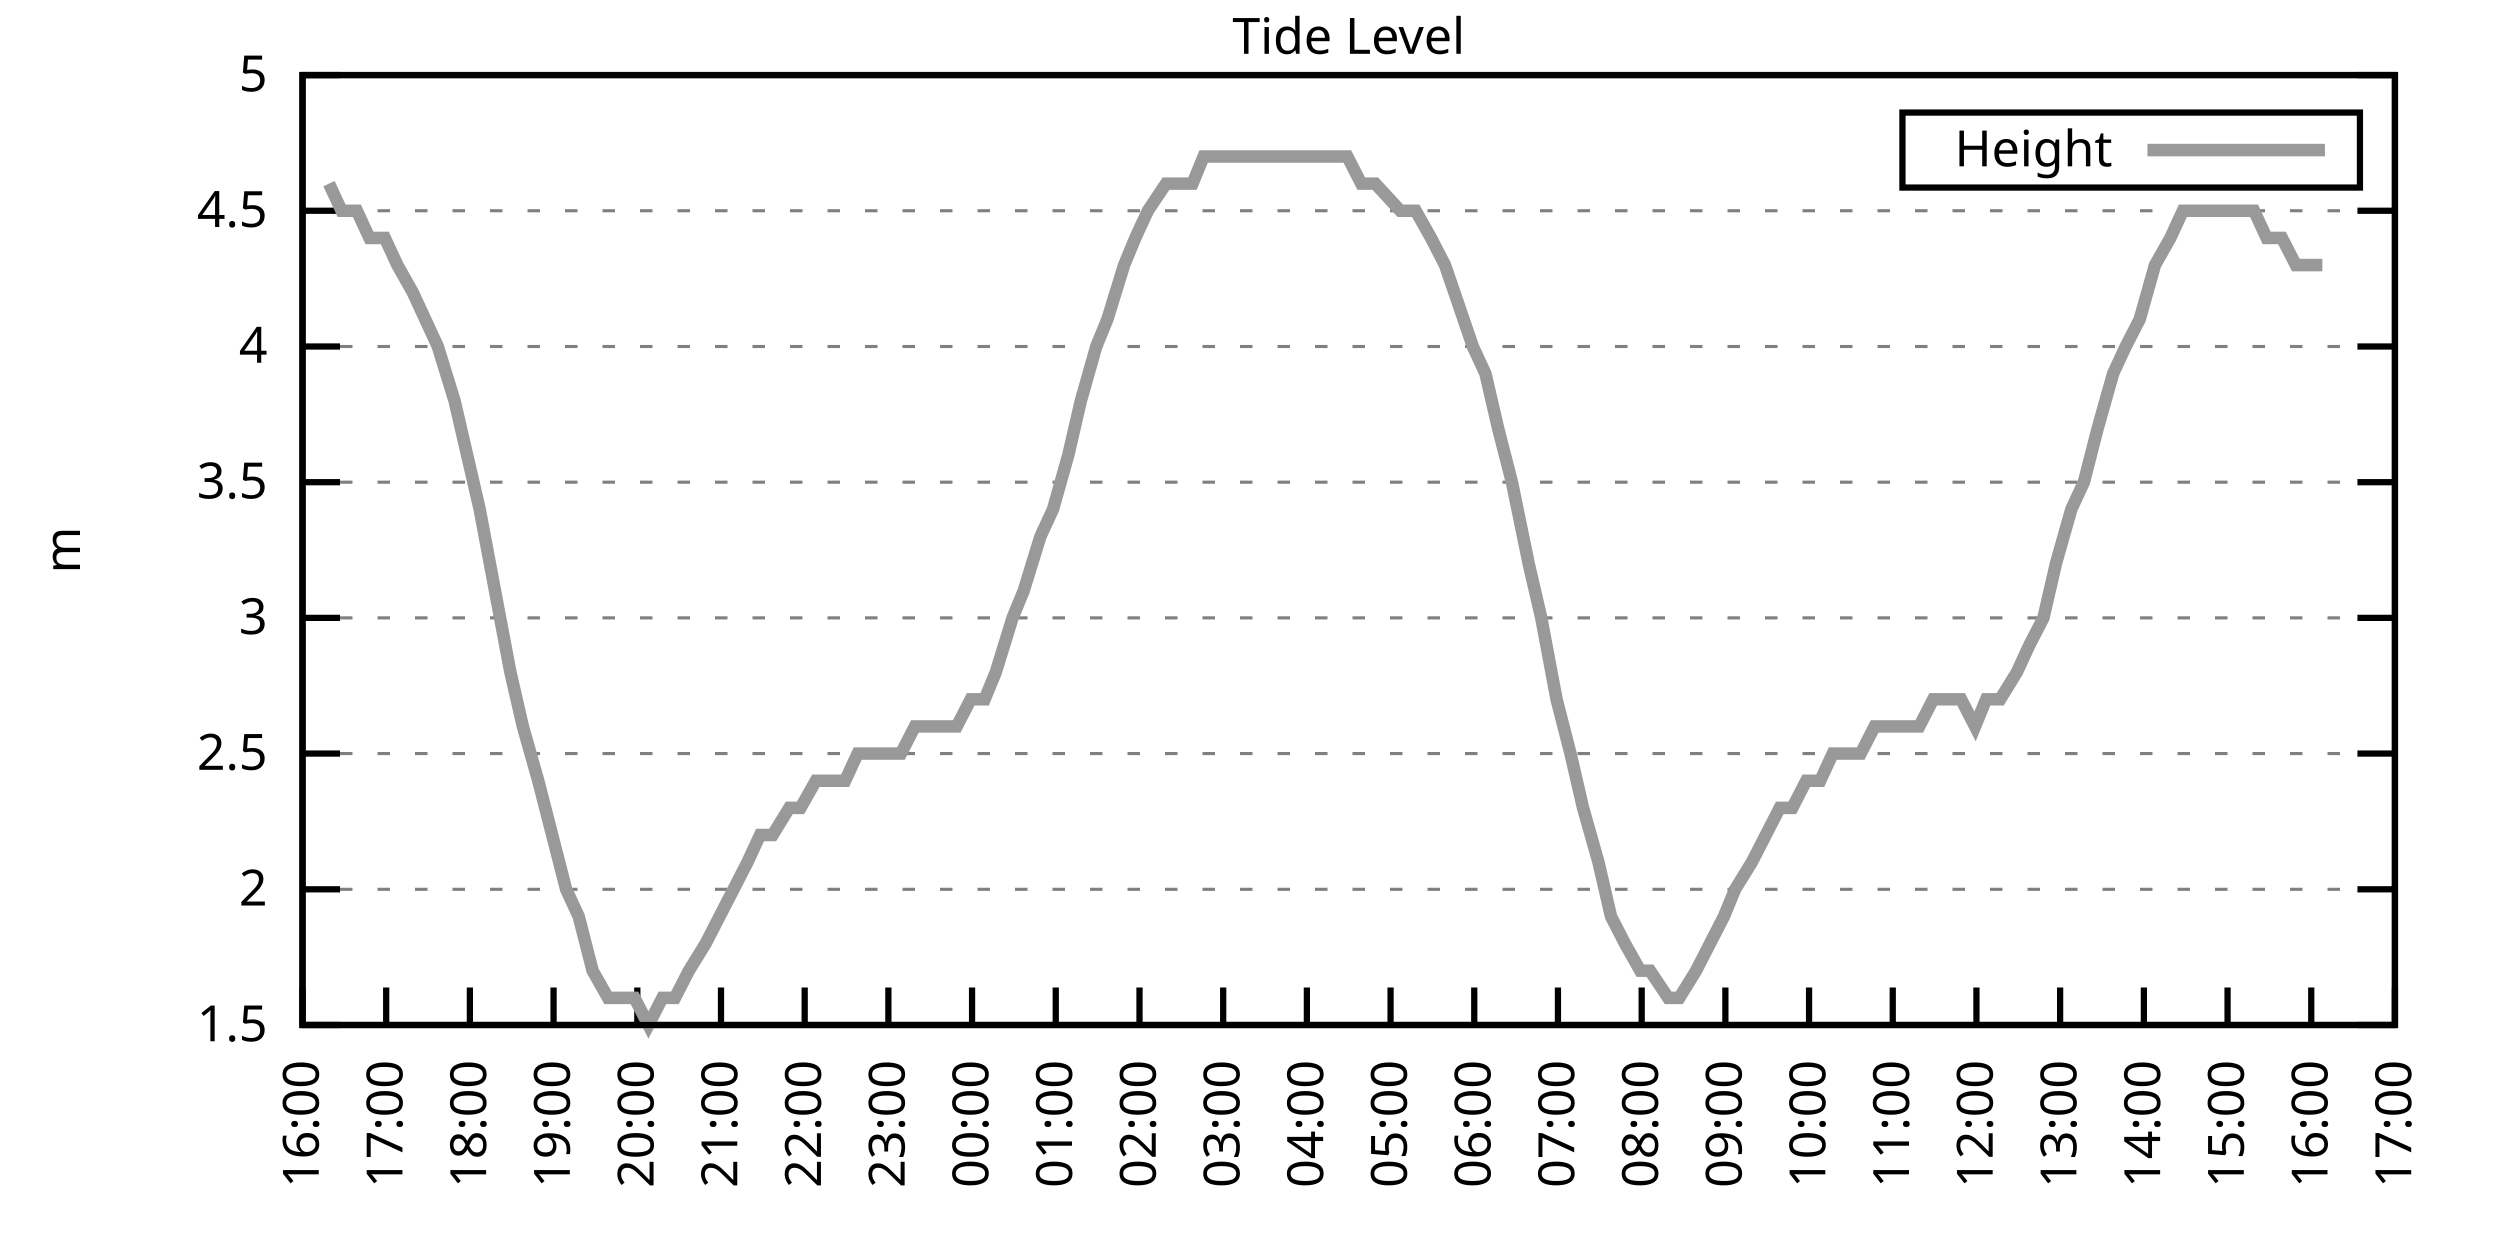
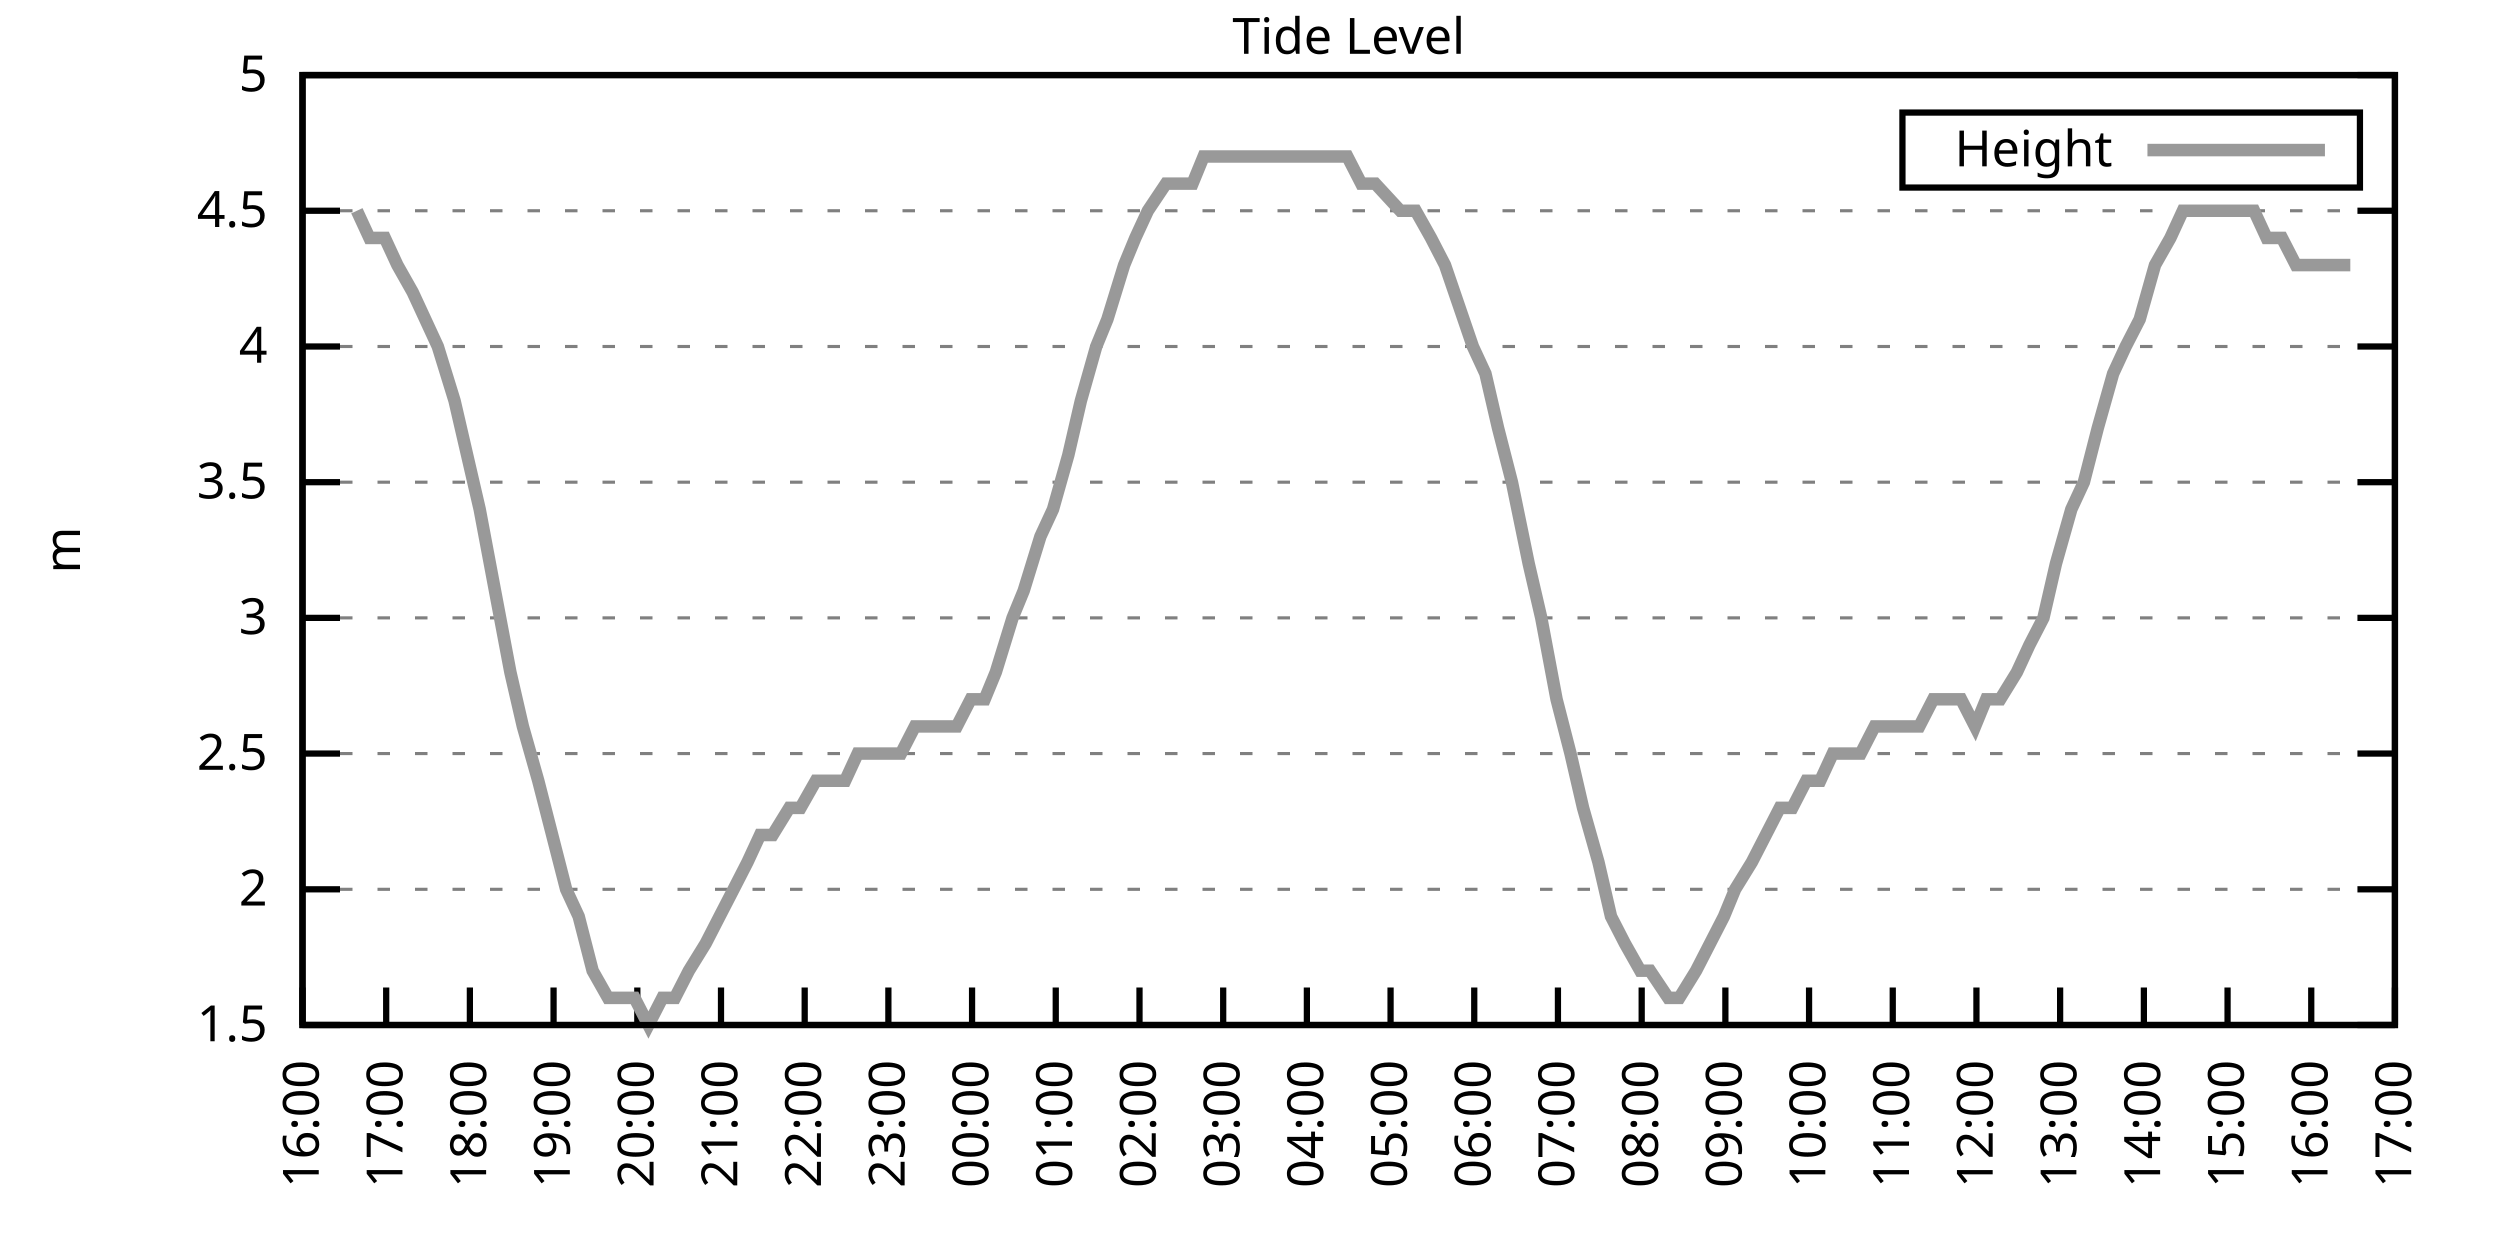
<svg xmlns="http://www.w3.org/2000/svg" xmlns:xlink="http://www.w3.org/1999/xlink" width="400" height="200" viewBox="0 0 400 200">
  <g id="gnuplot_canvas">
    <rect x="0" y="0" width="400" height="200" fill="none" />
    <defs>
      <circle id="gpDot" r="0.5" stroke-width="0.5" stroke="currentColor" />
      <path id="gpPt0" stroke-width="0.333" stroke="currentColor" d="M-1,0 h2 M0,-1 v2" />
      <path id="gpPt1" stroke-width="0.333" stroke="currentColor" d="M-1,-1 L1,1 M1,-1 L-1,1" />
      <path id="gpPt2" stroke-width="0.333" stroke="currentColor" d="M-1,0 L1,0 M0,-1 L0,1 M-1,-1 L1,1 M-1,1 L1,-1" />
      <rect id="gpPt3" stroke-width="0.333" stroke="currentColor" x="-1" y="-1" width="2" height="2" />
      <rect id="gpPt4" stroke-width="0.333" stroke="currentColor" fill="currentColor" x="-1" y="-1" width="2" height="2" />
      <circle id="gpPt5" stroke-width="0.333" stroke="currentColor" cx="0" cy="0" r="1" />
      <use xlink:href="#gpPt5" id="gpPt6" fill="currentColor" stroke="none" />
      <path id="gpPt7" stroke-width="0.333" stroke="currentColor" d="M0,-1.33 L-1.33,0.67 L1.33,0.67 z" />
      <use xlink:href="#gpPt7" id="gpPt8" fill="currentColor" stroke="none" />
      <use xlink:href="#gpPt7" id="gpPt9" stroke="currentColor" transform="rotate(180)" />
      <use xlink:href="#gpPt9" id="gpPt10" fill="currentColor" stroke="none" />
      <use xlink:href="#gpPt3" id="gpPt11" stroke="currentColor" transform="rotate(45)" />
      <use xlink:href="#gpPt11" id="gpPt12" fill="currentColor" stroke="none" />
      <path id="gpPt13" stroke-width="0.333" stroke="currentColor" d="M0,1.330 L1.265,0.411 L0.782,-1.067 L-0.782,-1.076 L-1.265,0.411 z" />
      <use xlink:href="#gpPt13" id="gpPt14" fill="currentColor" stroke="none" />
      <filter id="textbox" filterUnits="objectBoundingBox" x="0" y="0" height="1" width="1">
        <feFlood flood-color="white" flood-opacity="1" result="bgnd" />
        <feComposite in="SourceGraphic" in2="bgnd" operator="atop" />
      </filter>
      <filter id="greybox" filterUnits="objectBoundingBox" x="0" y="0" height="1" width="1">
        <feFlood flood-color="lightgrey" flood-opacity="1" result="grey" />
        <feComposite in="SourceGraphic" in2="grey" operator="atop" />
      </filter>
    </defs>
    <g fill="none" color="white" stroke="currentColor" stroke-width="1.00" stroke-linecap="butt" stroke-linejoin="miter">
</g>
    <g fill="none" color="black" stroke="currentColor" stroke-width="1.00" stroke-linecap="butt" stroke-linejoin="miter">
      <g stroke="none" shape-rendering="crispEdges">
        <polygon fill="rgb(255, 255, 255)" points="48.40,164.00 383.18,164.00 383.18,12.02 48.40,12.02 " />
      </g>
    </g>
    <g fill="none" color="black" stroke="currentColor" stroke-width="1.00" stroke-linecap="butt" stroke-linejoin="miter">
</g>
    <g fill="none" color="black" stroke="black" stroke-width="0.50" stroke-linecap="butt" stroke-linejoin="miter">
</g>
    <g fill="none" color="gray" stroke="currentColor" stroke-width="0.50" stroke-linecap="butt" stroke-linejoin="miter">
      <path stroke="gray" stroke-dasharray="2,4" class="gridline" d="M48.40,164.00 L383.19,164.00  " />
    </g>
    <g fill="none" color="gray" stroke="gray" stroke-width="1.00" stroke-linecap="butt" stroke-linejoin="miter">
</g>
    <g fill="none" color="black" stroke="currentColor" stroke-width="1.00" stroke-linecap="butt" stroke-linejoin="miter">
      <path stroke="black" d="M48.40,164.00 L54.40,164.00 M383.19,164.00 L377.19,164.00  " />
      <g transform="translate(42.80,166.60)" stroke="none" fill="black" font-family="Sans" font-size="8.00" text-anchor="end">
        <text>
          <tspan font-family="Sans"> 1.5</tspan>
        </text>
      </g>
    </g>
    <g fill="none" color="black" stroke="currentColor" stroke-width="1.00" stroke-linecap="butt" stroke-linejoin="miter">
</g>
    <g fill="none" color="black" stroke="black" stroke-width="0.50" stroke-linecap="butt" stroke-linejoin="miter">
</g>
    <g fill="none" color="gray" stroke="currentColor" stroke-width="0.50" stroke-linecap="butt" stroke-linejoin="miter">
      <path stroke="gray" stroke-dasharray="2,4" class="gridline" d="M48.40,142.29 L383.19,142.29  " />
    </g>
    <g fill="none" color="gray" stroke="gray" stroke-width="1.00" stroke-linecap="butt" stroke-linejoin="miter">
</g>
    <g fill="none" color="black" stroke="currentColor" stroke-width="1.00" stroke-linecap="butt" stroke-linejoin="miter">
      <path stroke="black" d="M48.40,142.29 L54.40,142.29 M383.19,142.29 L377.19,142.29  " />
      <g transform="translate(42.80,144.89)" stroke="none" fill="black" font-family="Sans" font-size="8.00" text-anchor="end">
        <text>
          <tspan font-family="Sans"> 2</tspan>
        </text>
      </g>
    </g>
    <g fill="none" color="black" stroke="currentColor" stroke-width="1.00" stroke-linecap="butt" stroke-linejoin="miter">
</g>
    <g fill="none" color="black" stroke="black" stroke-width="0.50" stroke-linecap="butt" stroke-linejoin="miter">
</g>
    <g fill="none" color="gray" stroke="currentColor" stroke-width="0.50" stroke-linecap="butt" stroke-linejoin="miter">
      <path stroke="gray" stroke-dasharray="2,4" class="gridline" d="M48.40,120.57 L383.19,120.57  " />
    </g>
    <g fill="none" color="gray" stroke="gray" stroke-width="1.00" stroke-linecap="butt" stroke-linejoin="miter">
</g>
    <g fill="none" color="black" stroke="currentColor" stroke-width="1.00" stroke-linecap="butt" stroke-linejoin="miter">
      <path stroke="black" d="M48.40,120.57 L54.40,120.57 M383.19,120.57 L377.19,120.57  " />
      <g transform="translate(42.80,123.17)" stroke="none" fill="black" font-family="Sans" font-size="8.00" text-anchor="end">
        <text>
          <tspan font-family="Sans"> 2.5</tspan>
        </text>
      </g>
    </g>
    <g fill="none" color="black" stroke="currentColor" stroke-width="1.00" stroke-linecap="butt" stroke-linejoin="miter">
</g>
    <g fill="none" color="black" stroke="black" stroke-width="0.50" stroke-linecap="butt" stroke-linejoin="miter">
</g>
    <g fill="none" color="gray" stroke="currentColor" stroke-width="0.50" stroke-linecap="butt" stroke-linejoin="miter">
      <path stroke="gray" stroke-dasharray="2,4" class="gridline" d="M48.40,98.86 L383.19,98.86  " />
    </g>
    <g fill="none" color="gray" stroke="gray" stroke-width="1.00" stroke-linecap="butt" stroke-linejoin="miter">
</g>
    <g fill="none" color="black" stroke="currentColor" stroke-width="1.00" stroke-linecap="butt" stroke-linejoin="miter">
      <path stroke="black" d="M48.40,98.86 L54.40,98.86 M383.19,98.86 L377.19,98.86  " />
      <g transform="translate(42.80,101.46)" stroke="none" fill="black" font-family="Sans" font-size="8.00" text-anchor="end">
        <text>
          <tspan font-family="Sans"> 3</tspan>
        </text>
      </g>
    </g>
    <g fill="none" color="black" stroke="currentColor" stroke-width="1.00" stroke-linecap="butt" stroke-linejoin="miter">
</g>
    <g fill="none" color="black" stroke="black" stroke-width="0.50" stroke-linecap="butt" stroke-linejoin="miter">
</g>
    <g fill="none" color="gray" stroke="currentColor" stroke-width="0.50" stroke-linecap="butt" stroke-linejoin="miter">
      <path stroke="gray" stroke-dasharray="2,4" class="gridline" d="M48.40,77.15 L383.19,77.15  " />
    </g>
    <g fill="none" color="gray" stroke="gray" stroke-width="1.00" stroke-linecap="butt" stroke-linejoin="miter">
</g>
    <g fill="none" color="black" stroke="currentColor" stroke-width="1.00" stroke-linecap="butt" stroke-linejoin="miter">
      <path stroke="black" d="M48.40,77.15 L54.40,77.15 M383.19,77.15 L377.19,77.15  " />
      <g transform="translate(42.80,79.75)" stroke="none" fill="black" font-family="Sans" font-size="8.00" text-anchor="end">
        <text>
          <tspan font-family="Sans"> 3.5</tspan>
        </text>
      </g>
    </g>
    <g fill="none" color="black" stroke="currentColor" stroke-width="1.00" stroke-linecap="butt" stroke-linejoin="miter">
</g>
    <g fill="none" color="black" stroke="black" stroke-width="0.50" stroke-linecap="butt" stroke-linejoin="miter">
</g>
    <g fill="none" color="gray" stroke="currentColor" stroke-width="0.50" stroke-linecap="butt" stroke-linejoin="miter">
      <path stroke="gray" stroke-dasharray="2,4" class="gridline" d="M48.40,55.44 L383.19,55.44  " />
    </g>
    <g fill="none" color="gray" stroke="gray" stroke-width="1.00" stroke-linecap="butt" stroke-linejoin="miter">
</g>
    <g fill="none" color="black" stroke="currentColor" stroke-width="1.00" stroke-linecap="butt" stroke-linejoin="miter">
      <path stroke="black" d="M48.40,55.44 L54.40,55.44 M383.19,55.44 L377.19,55.44  " />
      <g transform="translate(42.80,58.04)" stroke="none" fill="black" font-family="Sans" font-size="8.00" text-anchor="end">
        <text>
          <tspan font-family="Sans"> 4</tspan>
        </text>
      </g>
    </g>
    <g fill="none" color="black" stroke="currentColor" stroke-width="1.00" stroke-linecap="butt" stroke-linejoin="miter">
</g>
    <g fill="none" color="black" stroke="black" stroke-width="0.50" stroke-linecap="butt" stroke-linejoin="miter">
</g>
    <g fill="none" color="gray" stroke="currentColor" stroke-width="0.50" stroke-linecap="butt" stroke-linejoin="miter">
      <path stroke="gray" stroke-dasharray="2,4" class="gridline" d="M48.40,33.72 L383.19,33.72  " />
    </g>
    <g fill="none" color="gray" stroke="gray" stroke-width="1.00" stroke-linecap="butt" stroke-linejoin="miter">
</g>
    <g fill="none" color="black" stroke="currentColor" stroke-width="1.00" stroke-linecap="butt" stroke-linejoin="miter">
      <path stroke="black" d="M48.40,33.72 L54.40,33.72 M383.19,33.72 L377.19,33.72  " />
      <g transform="translate(42.80,36.32)" stroke="none" fill="black" font-family="Sans" font-size="8.00" text-anchor="end">
        <text>
          <tspan font-family="Sans"> 4.5</tspan>
        </text>
      </g>
    </g>
    <g fill="none" color="black" stroke="currentColor" stroke-width="1.00" stroke-linecap="butt" stroke-linejoin="miter">
</g>
    <g fill="none" color="black" stroke="black" stroke-width="0.50" stroke-linecap="butt" stroke-linejoin="miter">
</g>
    <g fill="none" color="gray" stroke="currentColor" stroke-width="0.50" stroke-linecap="butt" stroke-linejoin="miter">
      <path stroke="gray" stroke-dasharray="2,4" class="gridline" d="M48.40,12.01 L383.19,12.01  " />
    </g>
    <g fill="none" color="gray" stroke="gray" stroke-width="1.00" stroke-linecap="butt" stroke-linejoin="miter">
</g>
    <g fill="none" color="black" stroke="currentColor" stroke-width="1.00" stroke-linecap="butt" stroke-linejoin="miter">
      <path stroke="black" d="M48.40,12.01 L54.40,12.01 M383.19,12.01 L377.19,12.01  " />
      <g transform="translate(42.80,14.61)" stroke="none" fill="black" font-family="Sans" font-size="8.00" text-anchor="end">
        <text>
          <tspan font-family="Sans"> 5</tspan>
        </text>
      </g>
    </g>
    <g fill="none" color="black" stroke="currentColor" stroke-width="1.00" stroke-linecap="butt" stroke-linejoin="miter">
      <path stroke="black" d="M48.40,164.00 L48.40,158.00  " />
      <g transform="translate(51.00,169.60) rotate(270.00)" stroke="none" fill="black" font-family="Sans" font-size="8.00" text-anchor="end">
        <text>
          <tspan font-family="Sans">16:00</tspan>
        </text>
      </g>
    </g>
    <g fill="none" color="black" stroke="currentColor" stroke-width="1.00" stroke-linecap="butt" stroke-linejoin="miter">
      <path stroke="black" d="M61.79,164.00 L61.79,158.00  " />
      <g transform="translate(64.39,169.60) rotate(270.00)" stroke="none" fill="black" font-family="Sans" font-size="8.00" text-anchor="end">
        <text>
          <tspan font-family="Sans">17:00</tspan>
        </text>
      </g>
    </g>
    <g fill="none" color="black" stroke="currentColor" stroke-width="1.00" stroke-linecap="butt" stroke-linejoin="miter">
      <path stroke="black" d="M75.18,164.00 L75.18,158.00  " />
      <g transform="translate(77.78,169.60) rotate(270.00)" stroke="none" fill="black" font-family="Sans" font-size="8.00" text-anchor="end">
        <text>
          <tspan font-family="Sans">18:00</tspan>
        </text>
      </g>
    </g>
    <g fill="none" color="black" stroke="currentColor" stroke-width="1.00" stroke-linecap="butt" stroke-linejoin="miter">
      <path stroke="black" d="M88.57,164.00 L88.57,158.00  " />
      <g transform="translate(91.17,169.60) rotate(270.00)" stroke="none" fill="black" font-family="Sans" font-size="8.00" text-anchor="end">
        <text>
          <tspan font-family="Sans">19:00</tspan>
        </text>
      </g>
    </g>
    <g fill="none" color="black" stroke="currentColor" stroke-width="1.00" stroke-linecap="butt" stroke-linejoin="miter">
      <path stroke="black" d="M101.97,164.00 L101.97,158.00  " />
      <g transform="translate(104.57,169.60) rotate(270.00)" stroke="none" fill="black" font-family="Sans" font-size="8.00" text-anchor="end">
        <text>
          <tspan font-family="Sans">20:00</tspan>
        </text>
      </g>
    </g>
    <g fill="none" color="black" stroke="currentColor" stroke-width="1.00" stroke-linecap="butt" stroke-linejoin="miter">
      <path stroke="black" d="M115.36,164.00 L115.36,158.00  " />
      <g transform="translate(117.96,169.60) rotate(270.00)" stroke="none" fill="black" font-family="Sans" font-size="8.00" text-anchor="end">
        <text>
          <tspan font-family="Sans">21:00</tspan>
        </text>
      </g>
    </g>
    <g fill="none" color="black" stroke="currentColor" stroke-width="1.00" stroke-linecap="butt" stroke-linejoin="miter">
      <path stroke="black" d="M128.75,164.00 L128.75,158.00  " />
      <g transform="translate(131.35,169.60) rotate(270.00)" stroke="none" fill="black" font-family="Sans" font-size="8.00" text-anchor="end">
        <text>
          <tspan font-family="Sans">22:00</tspan>
        </text>
      </g>
    </g>
    <g fill="none" color="black" stroke="currentColor" stroke-width="1.00" stroke-linecap="butt" stroke-linejoin="miter">
      <path stroke="black" d="M142.14,164.00 L142.14,158.00  " />
      <g transform="translate(144.74,169.60) rotate(270.00)" stroke="none" fill="black" font-family="Sans" font-size="8.00" text-anchor="end">
        <text>
          <tspan font-family="Sans">23:00</tspan>
        </text>
      </g>
    </g>
    <g fill="none" color="black" stroke="currentColor" stroke-width="1.00" stroke-linecap="butt" stroke-linejoin="miter">
      <path stroke="black" d="M155.53,164.00 L155.53,158.00  " />
      <g transform="translate(158.13,169.60) rotate(270.00)" stroke="none" fill="black" font-family="Sans" font-size="8.00" text-anchor="end">
        <text>
          <tspan font-family="Sans">00:00</tspan>
        </text>
      </g>
    </g>
    <g fill="none" color="black" stroke="currentColor" stroke-width="1.00" stroke-linecap="butt" stroke-linejoin="miter">
      <path stroke="black" d="M168.92,164.00 L168.92,158.00  " />
      <g transform="translate(171.52,169.60) rotate(270.00)" stroke="none" fill="black" font-family="Sans" font-size="8.00" text-anchor="end">
        <text>
          <tspan font-family="Sans">01:00</tspan>
        </text>
      </g>
    </g>
    <g fill="none" color="black" stroke="currentColor" stroke-width="1.00" stroke-linecap="butt" stroke-linejoin="miter">
      <path stroke="black" d="M182.32,164.00 L182.32,158.00  " />
      <g transform="translate(184.92,169.60) rotate(270.00)" stroke="none" fill="black" font-family="Sans" font-size="8.00" text-anchor="end">
        <text>
          <tspan font-family="Sans">02:00</tspan>
        </text>
      </g>
    </g>
    <g fill="none" color="black" stroke="currentColor" stroke-width="1.00" stroke-linecap="butt" stroke-linejoin="miter">
      <path stroke="black" d="M195.71,164.00 L195.71,158.00  " />
      <g transform="translate(198.31,169.60) rotate(270.00)" stroke="none" fill="black" font-family="Sans" font-size="8.00" text-anchor="end">
        <text>
          <tspan font-family="Sans">03:00</tspan>
        </text>
      </g>
    </g>
    <g fill="none" color="black" stroke="currentColor" stroke-width="1.00" stroke-linecap="butt" stroke-linejoin="miter">
      <path stroke="black" d="M209.10,164.00 L209.10,158.00  " />
      <g transform="translate(211.70,169.60) rotate(270.00)" stroke="none" fill="black" font-family="Sans" font-size="8.00" text-anchor="end">
        <text>
          <tspan font-family="Sans">04:00</tspan>
        </text>
      </g>
    </g>
    <g fill="none" color="black" stroke="currentColor" stroke-width="1.00" stroke-linecap="butt" stroke-linejoin="miter">
      <path stroke="black" d="M222.49,164.00 L222.49,158.00  " />
      <g transform="translate(225.09,169.60) rotate(270.00)" stroke="none" fill="black" font-family="Sans" font-size="8.00" text-anchor="end">
        <text>
          <tspan font-family="Sans">05:00</tspan>
        </text>
      </g>
    </g>
    <g fill="none" color="black" stroke="currentColor" stroke-width="1.00" stroke-linecap="butt" stroke-linejoin="miter">
      <path stroke="black" d="M235.88,164.00 L235.88,158.00  " />
      <g transform="translate(238.48,169.60) rotate(270.00)" stroke="none" fill="black" font-family="Sans" font-size="8.00" text-anchor="end">
        <text>
          <tspan font-family="Sans">06:00</tspan>
        </text>
      </g>
    </g>
    <g fill="none" color="black" stroke="currentColor" stroke-width="1.00" stroke-linecap="butt" stroke-linejoin="miter">
      <path stroke="black" d="M249.27,164.00 L249.27,158.00  " />
      <g transform="translate(251.87,169.60) rotate(270.00)" stroke="none" fill="black" font-family="Sans" font-size="8.00" text-anchor="end">
        <text>
          <tspan font-family="Sans">07:00</tspan>
        </text>
      </g>
    </g>
    <g fill="none" color="black" stroke="currentColor" stroke-width="1.00" stroke-linecap="butt" stroke-linejoin="miter">
      <path stroke="black" d="M262.67,164.00 L262.67,158.00  " />
      <g transform="translate(265.27,169.60) rotate(270.00)" stroke="none" fill="black" font-family="Sans" font-size="8.00" text-anchor="end">
        <text>
          <tspan font-family="Sans">08:00</tspan>
        </text>
      </g>
    </g>
    <g fill="none" color="black" stroke="currentColor" stroke-width="1.00" stroke-linecap="butt" stroke-linejoin="miter">
      <path stroke="black" d="M276.06,164.00 L276.06,158.00  " />
      <g transform="translate(278.66,169.60) rotate(270.00)" stroke="none" fill="black" font-family="Sans" font-size="8.00" text-anchor="end">
        <text>
          <tspan font-family="Sans">09:00</tspan>
        </text>
      </g>
    </g>
    <g fill="none" color="black" stroke="currentColor" stroke-width="1.00" stroke-linecap="butt" stroke-linejoin="miter">
      <path stroke="black" d="M289.45,164.00 L289.45,158.00  " />
      <g transform="translate(292.05,169.60) rotate(270.00)" stroke="none" fill="black" font-family="Sans" font-size="8.00" text-anchor="end">
        <text>
          <tspan font-family="Sans">10:00</tspan>
        </text>
      </g>
    </g>
    <g fill="none" color="black" stroke="currentColor" stroke-width="1.00" stroke-linecap="butt" stroke-linejoin="miter">
      <path stroke="black" d="M302.84,164.00 L302.84,158.00  " />
      <g transform="translate(305.44,169.60) rotate(270.00)" stroke="none" fill="black" font-family="Sans" font-size="8.00" text-anchor="end">
        <text>
          <tspan font-family="Sans">11:00</tspan>
        </text>
      </g>
    </g>
    <g fill="none" color="black" stroke="currentColor" stroke-width="1.00" stroke-linecap="butt" stroke-linejoin="miter">
      <path stroke="black" d="M316.23,164.00 L316.23,158.00  " />
      <g transform="translate(318.83,169.60) rotate(270.00)" stroke="none" fill="black" font-family="Sans" font-size="8.00" text-anchor="end">
        <text>
          <tspan font-family="Sans">12:00</tspan>
        </text>
      </g>
    </g>
    <g fill="none" color="black" stroke="currentColor" stroke-width="1.00" stroke-linecap="butt" stroke-linejoin="miter">
      <path stroke="black" d="M329.62,164.00 L329.62,158.00  " />
      <g transform="translate(332.22,169.60) rotate(270.00)" stroke="none" fill="black" font-family="Sans" font-size="8.00" text-anchor="end">
        <text>
          <tspan font-family="Sans">13:00</tspan>
        </text>
      </g>
    </g>
    <g fill="none" color="black" stroke="currentColor" stroke-width="1.00" stroke-linecap="butt" stroke-linejoin="miter">
      <path stroke="black" d="M343.02,164.00 L343.02,158.00  " />
      <g transform="translate(345.62,169.60) rotate(270.00)" stroke="none" fill="black" font-family="Sans" font-size="8.00" text-anchor="end">
        <text>
          <tspan font-family="Sans">14:00</tspan>
        </text>
      </g>
    </g>
    <g fill="none" color="black" stroke="currentColor" stroke-width="1.00" stroke-linecap="butt" stroke-linejoin="miter">
      <path stroke="black" d="M356.41,164.00 L356.41,158.00  " />
      <g transform="translate(359.01,169.60) rotate(270.00)" stroke="none" fill="black" font-family="Sans" font-size="8.00" text-anchor="end">
        <text>
          <tspan font-family="Sans">15:00</tspan>
        </text>
      </g>
    </g>
    <g fill="none" color="black" stroke="currentColor" stroke-width="1.00" stroke-linecap="butt" stroke-linejoin="miter">
      <path stroke="black" d="M369.80,164.00 L369.80,158.00  " />
      <g transform="translate(372.40,169.60) rotate(270.00)" stroke="none" fill="black" font-family="Sans" font-size="8.00" text-anchor="end">
        <text>
          <tspan font-family="Sans">16:00</tspan>
        </text>
      </g>
    </g>
    <g fill="none" color="black" stroke="currentColor" stroke-width="1.00" stroke-linecap="butt" stroke-linejoin="miter">
      <path stroke="black" d="M383.19,164.00 L383.19,158.00  " />
      <g transform="translate(385.79,169.60) rotate(270.00)" stroke="none" fill="black" font-family="Sans" font-size="8.00" text-anchor="end">
        <text>
          <tspan font-family="Sans">17:00</tspan>
        </text>
      </g>
    </g>
    <g fill="none" color="black" stroke="currentColor" stroke-width="1.00" stroke-linecap="butt" stroke-linejoin="miter">
</g>
    <g fill="none" color="black" stroke="currentColor" stroke-width="1.00" stroke-linecap="butt" stroke-linejoin="miter">
      <path stroke="black" d="M48.40,12.01 L48.40,164.00 L383.19,164.00 L383.19,12.01 L48.40,12.01 Z  " />
    </g>
    <g fill="none" color="black" stroke="currentColor" stroke-width="1.00" stroke-linecap="butt" stroke-linejoin="miter">
</g>
    <g fill="none" color="black" stroke="currentColor" stroke-width="1.00" stroke-linecap="butt" stroke-linejoin="miter">
      <path stroke="black" d="M304.39,30.01 L304.39,18.01 L377.59,18.01 L377.59,30.01 L304.39,30.01 Z  " />
    </g>
    <g id="Tide_level_plot_1">
      <g fill="none" color="white" stroke="black" stroke-width="2.00" stroke-linecap="butt" stroke-linejoin="miter">
</g>
      <g fill="none" color="black" stroke="currentColor" stroke-width="2.00" stroke-linecap="butt" stroke-linejoin="miter">
        <g transform="translate(337.99,26.61)" stroke="none" fill="black" font-family="Sans" font-size="8.00" text-anchor="end">
          <text>
            <tspan font-family="Sans">Height</tspan>
          </text>
        </g>
      </g>
      <g fill="none" color="black" stroke="currentColor" stroke-width="2.00" stroke-linecap="butt" stroke-linejoin="miter">
-         <path stroke="rgb(153, 153, 153)" d="M343.59,24.01 L371.99,24.01 M52.64,29.38 L54.65,33.72 L57.10,33.72 L59.11,38.07 L61.57,38.07 L63.58,42.41   L66.03,46.75 L68.04,51.09 L70.05,55.44 L72.73,64.12 L74.74,72.81 L76.75,81.49 L79.20,94.52 L81.66,107.55   L83.66,116.23 L86.12,124.92 L88.35,133.60 L90.58,142.29 L92.59,146.63 L94.82,155.31 L97.28,159.66 L99.51,159.66   L101.52,159.66 L103.75,164.00 L105.98,159.66 L107.99,159.66 L110.22,155.31 L112.90,150.97 L115.13,146.63 L117.37,142.29   L119.60,137.94 L121.61,133.60 L123.62,133.60 L126.29,129.26 L128.08,129.26 L130.54,124.92 L132.99,124.92 L135.22,124.92   L137.23,120.57 L139.69,120.57 L141.69,120.57 L144.15,120.57 L146.38,116.23 L148.61,116.23 L150.40,116.23 L153.08,116.23   L155.31,111.89 L157.54,111.89 L159.33,107.55 L162.01,98.86 L163.79,94.52 L166.47,85.83 L168.48,81.49 L170.93,72.81   L172.94,64.12 L175.40,55.44 L177.18,51.09 L179.86,42.41 L181.65,38.07 L183.66,33.72 L186.56,29.38 L188.57,29.38   L190.80,29.38 L192.58,25.04 L195.26,25.04 L197.49,25.04 L199.95,25.04 L202.18,25.04 L204.41,25.04 L206.20,25.04   L208.88,25.04 L210.66,25.04 L213.12,25.04 L215.57,25.04 L217.80,29.38 L220.04,29.38 L224.05,33.72 L226.51,33.72   L228.96,38.07 L231.20,42.41 L235.66,55.44 L237.67,59.78 L239.68,68.46 L241.91,77.15 L244.59,90.18 L246.60,98.86   L249.05,111.89 L251.28,120.57 L253.29,129.26 L255.75,137.94 L257.76,146.63 L259.99,150.97 L262.44,155.31 L264.00,155.31   L266.91,159.66 L268.69,159.66 L271.37,155.31 L273.60,150.97 L275.83,146.63 L277.62,142.29 L280.30,137.94 L282.53,133.60   L284.76,129.26 L286.77,129.26 L289.00,124.92 L291.23,124.92 L293.24,120.57 L295.48,120.57 L297.71,120.57 L299.94,116.23   L302.62,116.23 L304.85,116.23 L307.08,116.23 L309.31,111.89 L311.54,111.89 L313.78,111.89 L316.01,116.23 L317.79,111.89   L320.03,111.89 L322.70,107.55 L324.71,103.20 L326.95,98.86 L328.95,90.18 L331.41,81.49 L333.42,77.15 L335.65,68.46   L338.10,59.78 L340.11,55.44 L342.35,51.09 L344.80,42.41 L347.26,38.07 L349.26,33.72 L351.27,33.72 L353.95,33.72   L356.18,33.72 L358.42,33.72 L360.65,33.72 L362.66,38.07 L365.11,38.07 L367.34,42.41 L369.35,42.41 L371.58,42.41    " />
+         <path stroke="rgb(153, 153, 153)" d="M343.59,24.01 L371.99,24.01 M57.10,33.72 L59.11,38.07 L61.57,38.07 L63.58,42.41 L66.03,46.75 L68.04,51.09   L70.05,55.44 L72.73,64.12 L74.74,72.81 L76.75,81.49 L79.20,94.52 L81.66,107.55 L83.66,116.23 L86.12,124.92   L88.35,133.60 L90.58,142.29 L92.59,146.63 L94.82,155.31 L97.28,159.66 L99.51,159.66 L101.52,159.66 L103.75,164.00   L105.98,159.66 L107.99,159.66 L110.22,155.31 L112.90,150.97 L115.13,146.63 L117.37,142.29 L119.60,137.94 L121.61,133.60   L123.62,133.60 L126.29,129.26 L128.08,129.26 L130.54,124.92 L132.99,124.92 L135.22,124.92 L137.23,120.57 L139.69,120.57   L141.69,120.57 L144.15,120.57 L146.38,116.23 L148.61,116.23 L150.40,116.23 L153.08,116.23 L155.31,111.89 L157.54,111.89   L159.33,107.55 L162.01,98.86 L163.79,94.52 L166.47,85.83 L168.48,81.49 L170.93,72.81 L172.94,64.12 L175.40,55.44   L177.18,51.09 L179.86,42.41 L181.65,38.07 L183.66,33.72 L186.56,29.38 L188.57,29.38 L190.80,29.38 L192.58,25.04   L195.26,25.04 L197.49,25.04 L199.95,25.04 L202.18,25.04 L204.41,25.04 L206.20,25.04 L208.88,25.04 L210.66,25.04   L213.12,25.04 L215.57,25.04 L217.80,29.38 L220.04,29.38 L224.05,33.72 L226.51,33.72 L228.96,38.07 L231.20,42.41   L235.66,55.44 L237.67,59.78 L239.68,68.46 L241.91,77.15 L244.59,90.18 L246.60,98.86 L249.05,111.89 L251.28,120.57   L253.29,129.26 L255.75,137.94 L257.76,146.63 L259.99,150.97 L262.44,155.31 L264.00,155.31 L266.91,159.66 L268.69,159.66   L271.37,155.31 L273.60,150.97 L275.83,146.63 L277.62,142.29 L280.30,137.94 L282.53,133.60 L284.76,129.26 L286.77,129.26   L289.00,124.92 L291.23,124.92 L293.24,120.57 L295.48,120.57 L297.71,120.57 L299.94,116.23 L302.62,116.23 L304.85,116.23   L307.08,116.23 L309.31,111.89 L311.54,111.89 L313.78,111.89 L316.01,116.23 L317.79,111.89 L320.03,111.89 L322.70,107.55   L324.71,103.20 L326.95,98.86 L328.95,90.18 L331.41,81.49 L333.42,77.15 L335.65,68.46 L338.10,59.78 L340.11,55.44   L342.35,51.09 L344.80,42.41 L347.26,38.07 L349.26,33.72 L351.27,33.72 L353.95,33.72 L356.18,33.72 L358.42,33.72   L360.65,33.72 L362.66,38.07 L365.11,38.07 L367.34,42.41 L369.35,42.41 L371.58,42.41 L374.04,42.41 L376.05,42.41    " />
      </g>
    </g>
    <g fill="none" color="black" stroke="currentColor" stroke-width="2.00" stroke-linecap="butt" stroke-linejoin="miter">
</g>
    <g fill="none" color="black" stroke="black" stroke-width="1.00" stroke-linecap="butt" stroke-linejoin="miter">
</g>
    <g fill="none" color="black" stroke="currentColor" stroke-width="1.00" stroke-linecap="butt" stroke-linejoin="miter">
      <path stroke="black" d="M48.40,12.01 L48.40,164.00 L383.19,164.00 L383.19,12.01 L48.40,12.01 Z  " />
      <g transform="translate(12.80,88.01) rotate(270.00)" stroke="none" fill="black" font-family="Sans" font-size="8.00" text-anchor="middle">
        <text>
          <tspan font-family="Sans">m</tspan>
        </text>
      </g>
    </g>
    <g fill="none" color="black" stroke="currentColor" stroke-width="1.00" stroke-linecap="butt" stroke-linejoin="miter">
</g>
    <g fill="none" color="black" stroke="currentColor" stroke-width="1.00" stroke-linecap="butt" stroke-linejoin="miter">
      <g transform="translate(215.79,8.61)" stroke="none" fill="black" font-family="Sans" font-size="8.00" text-anchor="middle">
        <text>
          <tspan font-family="Sans">Tide Level</tspan>
        </text>
      </g>
    </g>
    <g fill="none" color="black" stroke="currentColor" stroke-width="1.00" stroke-linecap="butt" stroke-linejoin="miter">
</g>
  </g>
</svg>
